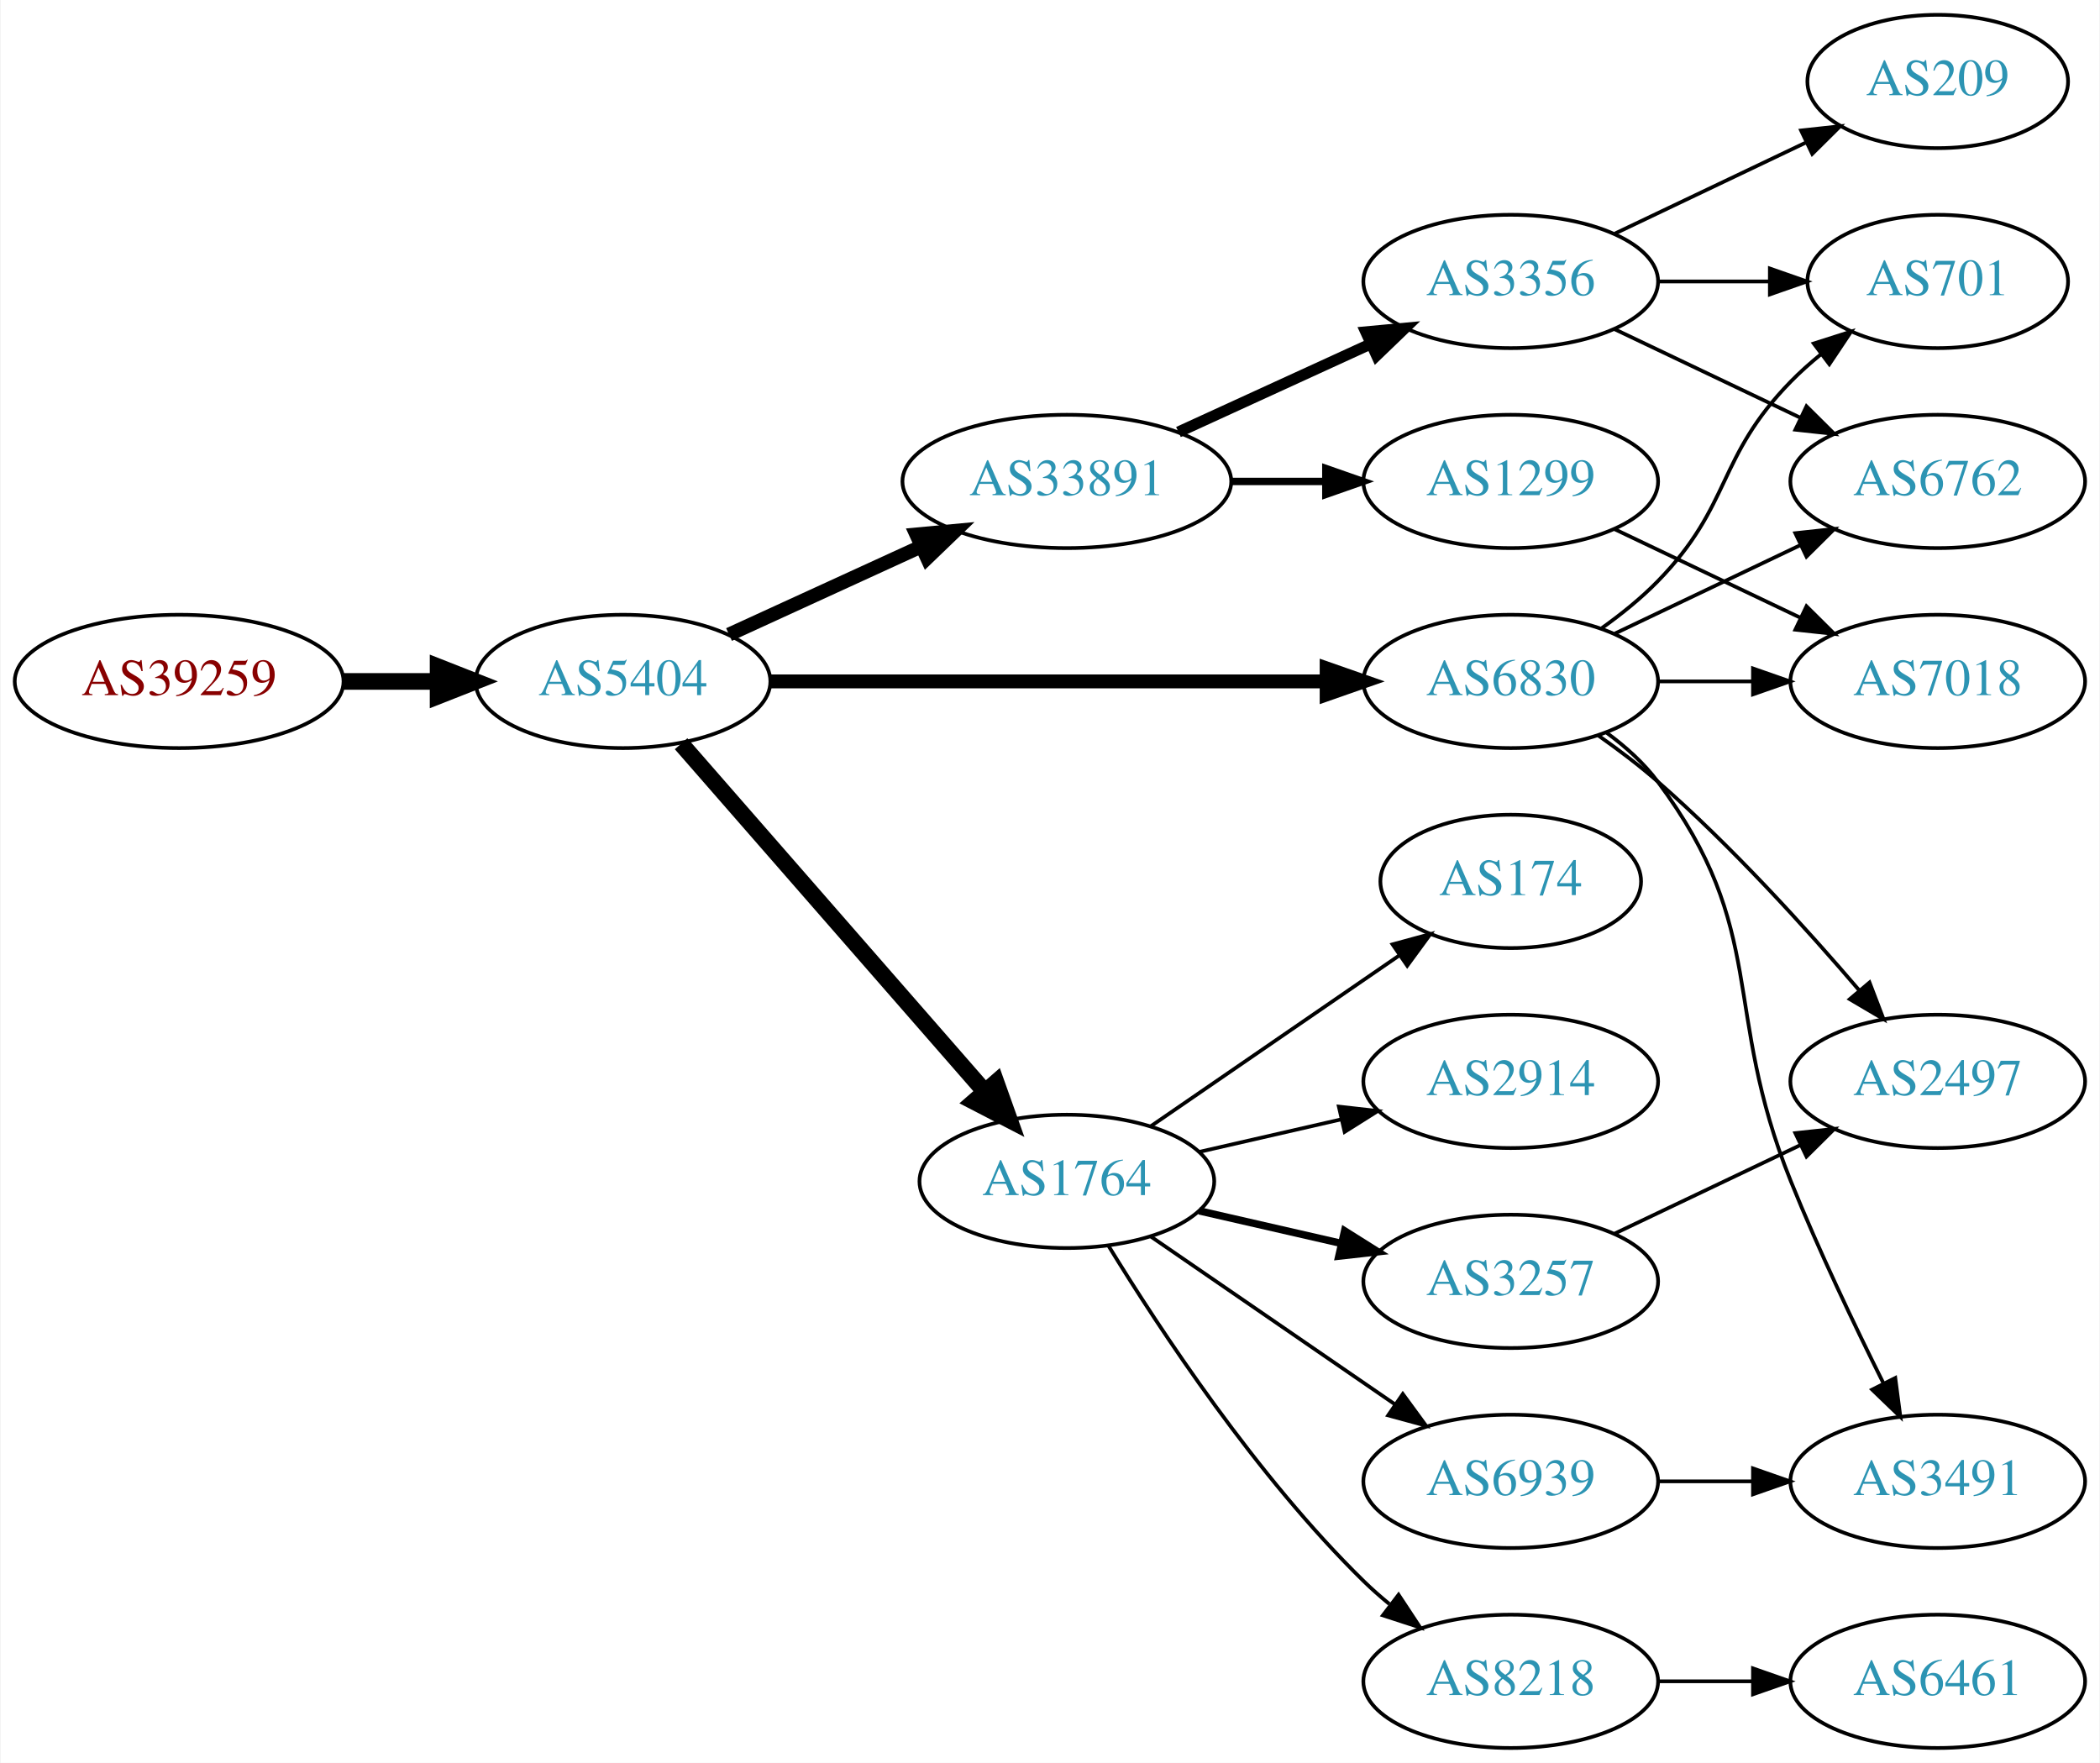
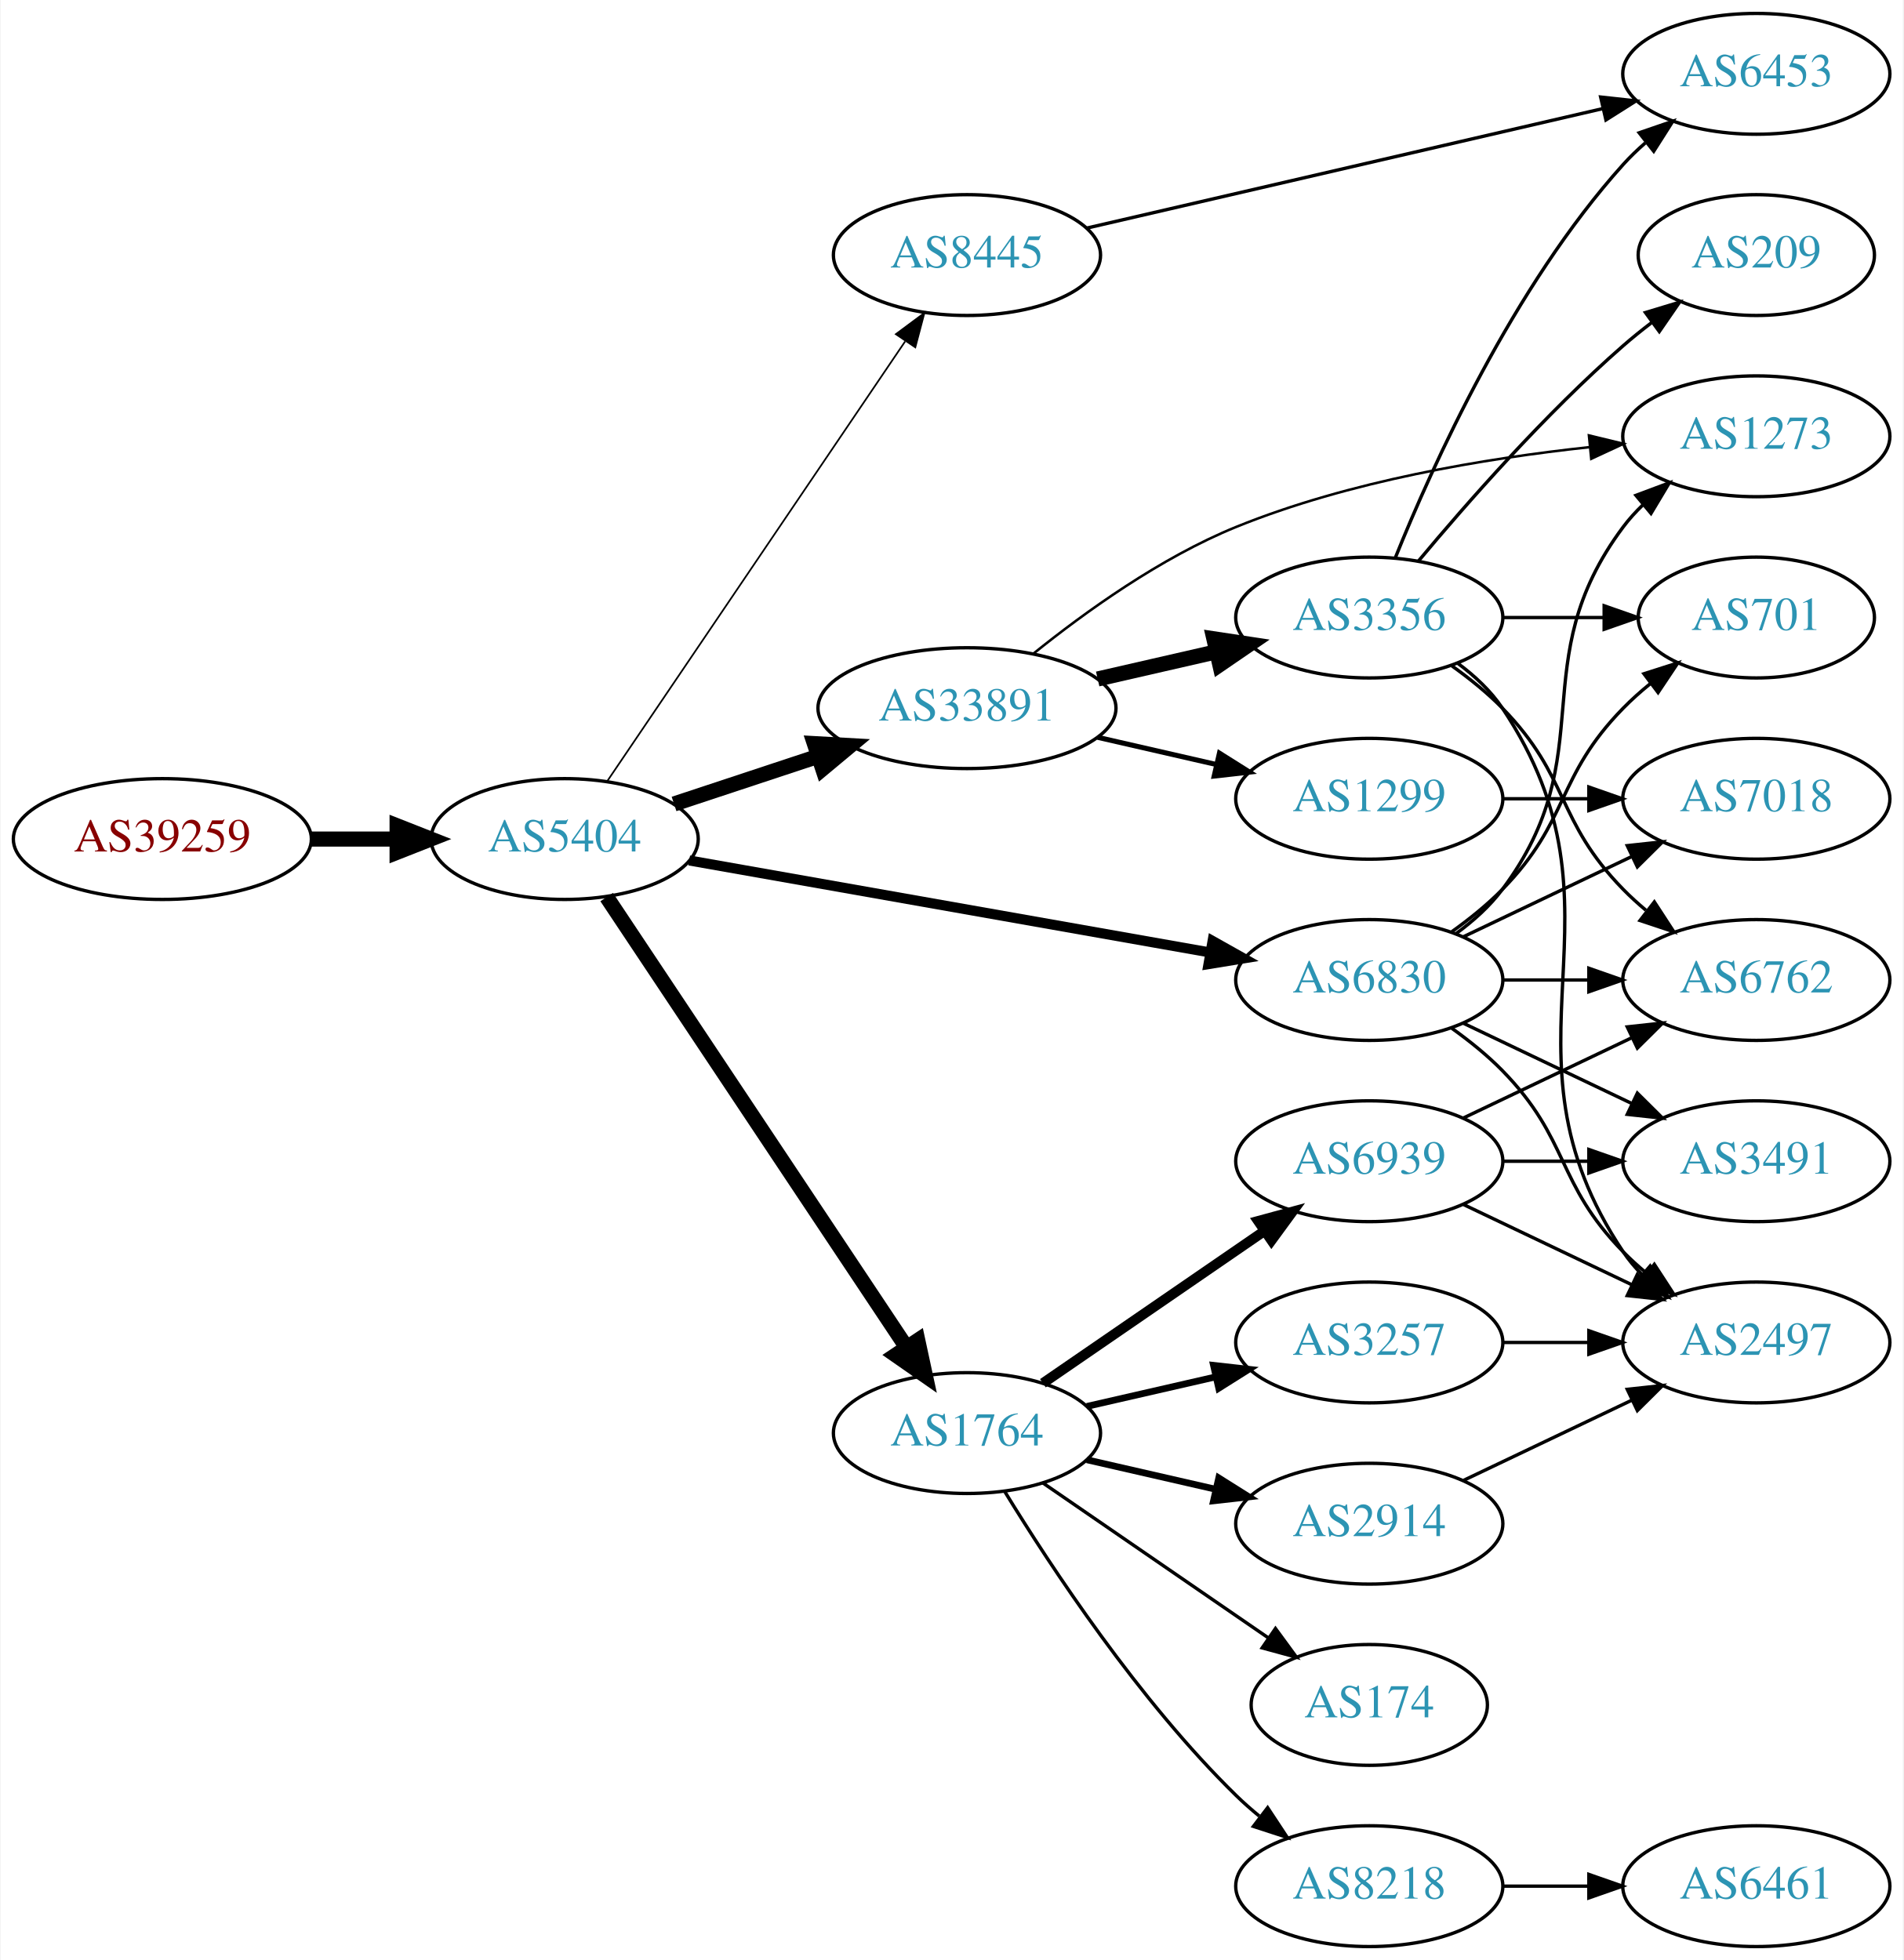
- <svg xmlns="http://www.w3.org/2000/svg" xmlns:xlink="http://www.w3.org/1999/xlink" width="567pt" height="476pt" viewBox="0.00 0.00 566.66 476.00">
-   <g id="graph0" class="graph" transform="scale(1 1) rotate(0) translate(4 472)">
-     <polygon fill="white" stroke="none" points="-4,4 -4,-472 562.663,-472 562.663,4 -4,4" />
+ <svg xmlns="http://www.w3.org/2000/svg" xmlns:xlink="http://www.w3.org/1999/xlink" width="567pt" height="584pt" viewBox="0.00 0.00 566.66 584.00">
+   <g id="graph0" class="graph" transform="scale(1 1) rotate(0) translate(4 580)">
+     <polygon fill="white" stroke="none" points="-4,4 -4,-580 562.663,-580 562.663,4 -4,4" />
    <g id="node1" class="node">
      <g id="a_node1">
        <a xlink:href="/asn/39259" xlink:title="AS39259 ~ Reisenbauer Holding OUE [AT]">
-           <ellipse fill="#ffffff" stroke="black" cx="44.196" cy="-288" rx="44.393" ry="18" />
-           <text text-anchor="middle" x="44.196" y="-284.3" font-family="Times,serif" font-size="14.00" fill="#880000">AS39259</text>
+           <ellipse fill="#ffffff" stroke="black" cx="44.196" cy="-330" rx="44.393" ry="18" />
+           <text text-anchor="middle" x="44.196" y="-326.3" font-family="Times,serif" font-size="14.00" fill="#880000">AS39259</text>
        </a>
      </g>
    </g>
    <g id="node2" class="node">
      <g id="a_node2">
        <a xlink:href="/asn/5404" xlink:title="AS5404 ~ ASN conova communications GmbH [AT]">
-           <ellipse fill="#ffffff" stroke="black" cx="164.039" cy="-288" rx="39.794" ry="18" />
-           <text text-anchor="middle" x="164.039" y="-284.3" font-family="Times,serif" font-size="14.00" fill="#2c94b3">AS5404</text>
+           <ellipse fill="#ffffff" stroke="black" cx="164.039" cy="-330" rx="39.794" ry="18" />
+           <text text-anchor="middle" x="164.039" y="-326.3" font-family="Times,serif" font-size="14.00" fill="#2c94b3">AS5404</text>
        </a>
      </g>
    </g>
    <g id="edge1" class="edge">
-       <path fill="none" stroke="black" stroke-width="4.5" d="M88.407,-288C96.72,-288 105.482,-288 113.965,-288" />
-       <polygon fill="black" stroke="black" stroke-width="4.5" points="114.123,-291.938 124.123,-288 114.123,-284.063 114.123,-291.938" />
+       <path fill="none" stroke="black" stroke-width="4.5" d="M88.407,-330C96.72,-330 105.482,-330 113.965,-330" />
+       <polygon fill="black" stroke="black" stroke-width="4.5" points="114.123,-333.938 124.123,-330 114.123,-326.063 114.123,-333.938" />
    </g>
    <g id="node3" class="node">
      <g id="a_node3">
+         <a xlink:href="/asn/33891" xlink:title="AS33891 ~ CORE-BACKBONE GMBH GLOBAL NETWORK [DE]">
+           <ellipse fill="#ffffff" stroke="black" cx="283.881" cy="-369" rx="44.393" ry="18" />
+           <text text-anchor="middle" x="283.881" y="-365.3" font-family="Times,serif" font-size="14.00" fill="#2c94b3">AS33891</text>
+         </a>
+       </g>
+     </g>
+     <g id="edge2" class="edge">
+       <path fill="none" stroke="black" stroke-width="4.5" d="M196.618,-340.451C209.802,-344.814 225.332,-349.954 239.556,-354.661" />
+       <polygon fill="black" stroke="black" stroke-width="4.5" points="238.418,-358.433 249.149,-357.836 240.893,-350.956 238.418,-358.433" />
+     </g>
+     <g id="node4" class="node">
+       <g id="a_node4">
        <a xlink:href="/asn/1764" xlink:title="AS1764 ~ NEXTLAYER-AS [AT]">
          <ellipse fill="#ffffff" stroke="black" cx="283.881" cy="-153" rx="39.794" ry="18" />
          <text text-anchor="middle" x="283.881" y="-149.3" font-family="Times,serif" font-size="14.00" fill="#2c94b3">AS1764</text>
        </a>
      </g>
    </g>
-     <g id="edge2" class="edge">
-       <path fill="none" stroke="black" stroke-width="4.5" d="M179.725,-271.175C200.302,-247.603 237.839,-204.6 261.512,-177.48" />
-       <polygon fill="black" stroke="black" stroke-width="4.5" points="264.77,-179.736 268.38,-169.613 258.837,-174.557 264.77,-179.736" />
-     </g>
-     <g id="node4" class="node">
-       <g id="a_node4">
+     <g id="edge3" class="edge">
+       <path fill="none" stroke="black" stroke-width="4.5" d="M176.552,-312.706C197.375,-281.431 241.384,-215.329 265.749,-178.733" />
+       <polygon fill="black" stroke="black" stroke-width="4.5" points="269.23,-180.609 271.494,-170.103 262.675,-176.245 269.23,-180.609" />
+     </g>
+     <g id="node5" class="node">
+       <g id="a_node5">
        <a xlink:href="/asn/6830" xlink:title="AS6830 ~ LGI-UPC [AT]">
          <ellipse fill="#ffffff" stroke="black" cx="403.724" cy="-288" rx="39.794" ry="18" />
          <text text-anchor="middle" x="403.724" y="-284.3" font-family="Times,serif" font-size="14.00" fill="#2c94b3">AS6830</text>
        </a>
      </g>
    </g>
-     <g id="edge3" class="edge">
-       <path fill="none" stroke="black" stroke-width="3.75" d="M203.756,-288C244.674,-288 309.314,-288 353.749,-288" />
-       <polygon fill="black" stroke="black" stroke-width="3.75" points="354.023,-291.5 364.023,-288 354.023,-284.5 354.023,-291.5" />
-     </g>
-     <g id="node5" class="node">
-       <g id="a_node5">
-         <a xlink:href="/asn/33891" xlink:title="AS33891 ~ CORE-BACKBONE GMBH GLOBAL NETWORK [DE]">
-           <ellipse fill="#ffffff" stroke="black" cx="283.881" cy="-342" rx="44.393" ry="18" />
-           <text text-anchor="middle" x="283.881" y="-338.3" font-family="Times,serif" font-size="14.00" fill="#2c94b3">AS33891</text>
-         </a>
-       </g>
-     </g>
    <g id="edge4" class="edge">
-       <path fill="none" stroke="black" stroke-width="3.75" d="M192.667,-300.661C208.165,-307.762 227.732,-316.728 244.678,-324.494" />
-       <polygon fill="black" stroke="black" stroke-width="3.75" points="243.232,-327.681 253.781,-328.665 246.148,-321.317 243.232,-327.681" />
+       <path fill="none" stroke="black" stroke-width="3" d="M201.138,-323.621C242.671,-316.282 310.97,-304.213 356.393,-296.187" />
+       <polygon fill="black" stroke="black" stroke-width="3" points="357.046,-299.626 366.285,-294.439 355.828,-292.732 357.046,-299.626" />
    </g>
    <g id="node6" class="node">
      <g id="a_node6">
-         <a xlink:href="/asn/2914" xlink:title="AS2914 ~ NTT America, Inc. [US]">
-           <ellipse fill="#ffffff" stroke="black" cx="403.724" cy="-180" rx="39.794" ry="18" />
-           <text text-anchor="middle" x="403.724" y="-176.3" font-family="Times,serif" font-size="14.00" fill="#2c94b3">AS2914</text>
+         <a xlink:href="/asn/8445" xlink:title="AS8445 ~ SALZBURG-AG-AS [AT]">
+           <ellipse fill="#ffffff" stroke="black" cx="283.881" cy="-504" rx="39.794" ry="18" />
+           <text text-anchor="middle" x="283.881" y="-500.3" font-family="Times,serif" font-size="14.00" fill="#2c94b3">AS8445</text>
        </a>
      </g>
    </g>
    <g id="edge5" class="edge">
-       <path fill="none" stroke="black" d="M319.6,-160.955C331.6,-163.704 345.221,-166.825 357.914,-169.733" />
-       <polygon fill="black" stroke="black" points="357.316,-173.187 367.845,-172.009 358.88,-166.364 357.316,-173.187" />
+       <path fill="none" stroke="black" stroke-width="0.5" d="M176.769,-347.32C197.592,-378.067 241.109,-442.322 265.449,-478.261" />
+       <polygon fill="black" stroke="black" stroke-width="0.5" points="262.693,-480.433 271.199,-486.75 268.489,-476.508 262.693,-480.433" />
    </g>
    <g id="node7" class="node">
      <g id="a_node7">
-         <a xlink:href="/asn/6939" xlink:title="AS6939 ~ Hurricane Electric LLC [US]">
-           <ellipse fill="#ffffff" stroke="black" cx="403.724" cy="-72" rx="39.794" ry="18" />
-           <text text-anchor="middle" x="403.724" y="-68.3" font-family="Times,serif" font-size="14.00" fill="#2c94b3">AS6939</text>
+         <a xlink:href="/asn/3356" xlink:title="AS3356 ~ Level 3 Parent, LLC [US]">
+           <ellipse fill="#ffffff" stroke="black" cx="403.724" cy="-396" rx="39.794" ry="18" />
+           <text text-anchor="middle" x="403.724" y="-392.3" font-family="Times,serif" font-size="14.00" fill="#2c94b3">AS3356</text>
        </a>
      </g>
    </g>
    <g id="edge6" class="edge">
-       <path fill="none" stroke="black" d="M306.495,-138.143C324.984,-125.435 351.798,-107.005 372.427,-92.825" />
-       <polygon fill="black" stroke="black" points="374.589,-95.586 380.848,-87.037 370.624,-89.817 374.589,-95.586" />
+       <path fill="none" stroke="black" stroke-width="4.5" d="M322.816,-377.692C334.057,-380.267 346.469,-383.111 358.092,-385.774" />
+       <polygon fill="black" stroke="black" stroke-width="4.5" points="357.427,-389.661 368.054,-388.057 359.186,-381.985 357.427,-389.661" />
    </g>
    <g id="node8" class="node">
      <g id="a_node8">
-         <a xlink:href="/asn/3257" xlink:title="AS3257 ~ GTT [DE]">
-           <ellipse fill="#ffffff" stroke="black" cx="403.724" cy="-126" rx="39.794" ry="18" />
-           <text text-anchor="middle" x="403.724" y="-122.3" font-family="Times,serif" font-size="14.00" fill="#2c94b3">AS3257</text>
+         <a xlink:href="/asn/1299" xlink:title="AS1299 ~ Telia Carrier [EU]">
+           <ellipse fill="#ffffff" stroke="black" cx="403.724" cy="-342" rx="39.794" ry="18" />
+           <text text-anchor="middle" x="403.724" y="-338.3" font-family="Times,serif" font-size="14.00" fill="#2c94b3">AS1299</text>
        </a>
      </g>
    </g>
    <g id="edge7" class="edge">
-       <path fill="none" stroke="black" stroke-width="2" d="M319.6,-145.045C331.6,-142.296 345.221,-139.175 357.914,-136.267" />
-       <polygon fill="black" stroke="black" stroke-width="2" points="358.88,-139.636 367.845,-133.991 357.316,-132.813 358.88,-139.636" />
+       <path fill="none" stroke="black" stroke-width="1.5" d="M322.816,-360.308C334.057,-357.733 346.469,-354.889 358.092,-352.226" />
+       <polygon fill="black" stroke="black" stroke-width="1.5" points="359.088,-355.588 368.054,-349.943 357.525,-348.765 359.088,-355.588" />
    </g>
    <g id="node9" class="node">
      <g id="a_node9">
+         <a xlink:href="/asn/1273" xlink:title="AS1273 ~ Vodafone Group PLC [EU]">
+           <ellipse fill="#ffffff" stroke="black" cx="519.017" cy="-450" rx="39.794" ry="18" />
+           <text text-anchor="middle" x="519.017" y="-446.3" font-family="Times,serif" font-size="14.00" fill="#2c94b3">AS1273</text>
+         </a>
+       </g>
+     </g>
+     <g id="edge8" class="edge">
+       <path fill="none" stroke="black" stroke-width="0.75" d="M303.714,-385.275C318.975,-397.575 341.569,-413.852 364.077,-423 397.727,-436.676 438.279,-443.432 469.312,-446.766" />
+       <polygon fill="black" stroke="black" stroke-width="0.75" points="469.152,-450.267 479.448,-447.77 469.842,-443.301 469.152,-450.267" />
+     </g>
+     <g id="node15" class="node">
+       <g id="a_node15">
        <a xlink:href="/asn/8218" xlink:title="AS8218 ~ legacy Neotelecoms [FR]">
          <ellipse fill="#ffffff" stroke="black" cx="403.724" cy="-18" rx="39.794" ry="18" />
          <text text-anchor="middle" x="403.724" y="-14.3" font-family="Times,serif" font-size="14.00" fill="#2c94b3">AS8218</text>
        </a>
      </g>
    </g>
-     <g id="edge8" class="edge">
+     <g id="edge14" class="edge">
      <path fill="none" stroke="black" d="M295.147,-135.56C308.955,-113.009 335.144,-73.278 364.077,-45 366.217,-42.908 368.535,-40.863 370.934,-38.895" />
      <polygon fill="black" stroke="black" points="373.445,-41.382 379.276,-32.536 369.201,-35.815 373.445,-41.382" />
    </g>
-     <g id="node10" class="node">
-       <g id="a_node10">
+     <g id="node16" class="node">
+       <g id="a_node16">
+         <a xlink:href="/asn/3257" xlink:title="AS3257 ~ GTT [DE]">
+           <ellipse fill="#ffffff" stroke="black" cx="403.724" cy="-180" rx="39.794" ry="18" />
+           <text text-anchor="middle" x="403.724" y="-176.3" font-family="Times,serif" font-size="14.00" fill="#2c94b3">AS3257</text>
+         </a>
+       </g>
+     </g>
+     <g id="edge15" class="edge">
+       <path fill="none" stroke="black" stroke-width="2" d="M319.6,-160.955C331.6,-163.704 345.221,-166.825 357.914,-169.733" />
+       <polygon fill="black" stroke="black" stroke-width="2" points="357.316,-173.187 367.845,-172.009 358.88,-166.364 357.316,-173.187" />
+     </g>
+     <g id="node17" class="node">
+       <g id="a_node17">
+         <a xlink:href="/asn/2914" xlink:title="AS2914 ~ NTT America, Inc. [US]">
+           <ellipse fill="#ffffff" stroke="black" cx="403.724" cy="-126" rx="39.794" ry="18" />
+           <text text-anchor="middle" x="403.724" y="-122.3" font-family="Times,serif" font-size="14.00" fill="#2c94b3">AS2914</text>
+         </a>
+       </g>
+     </g>
+     <g id="edge16" class="edge">
+       <path fill="none" stroke="black" stroke-width="2" d="M319.6,-145.045C331.6,-142.296 345.221,-139.175 357.914,-136.267" />
+       <polygon fill="black" stroke="black" stroke-width="2" points="358.88,-139.636 367.845,-133.991 357.316,-132.813 358.88,-139.636" />
+     </g>
+     <g id="node18" class="node">
+       <g id="a_node18">
        <a xlink:href="/asn/174" xlink:title="AS174 ~ Cogent Communications [US]">
-           <ellipse fill="#ffffff" stroke="black" cx="403.724" cy="-234" rx="35.194" ry="18" />
-           <text text-anchor="middle" x="403.724" y="-230.3" font-family="Times,serif" font-size="14.00" fill="#2c94b3">AS174</text>
-         </a>
-       </g>
-     </g>
-     <g id="edge9" class="edge">
-       <path fill="none" stroke="black" d="M306.495,-167.857C325.333,-180.805 352.812,-199.693 373.588,-213.973" />
-       <polygon fill="black" stroke="black" points="371.813,-217.001 382.037,-219.781 375.779,-211.232 371.813,-217.001" />
+           <ellipse fill="#ffffff" stroke="black" cx="403.724" cy="-72" rx="35.194" ry="18" />
+           <text text-anchor="middle" x="403.724" y="-68.3" font-family="Times,serif" font-size="14.00" fill="#2c94b3">AS174</text>
+         </a>
+       </g>
+     </g>
+     <g id="edge17" class="edge">
+       <path fill="none" stroke="black" d="M306.495,-138.143C325.333,-125.195 352.812,-106.307 373.588,-92.026" />
+       <polygon fill="black" stroke="black" points="375.779,-94.768 382.037,-86.219 371.813,-88.999 375.779,-94.768" />
+     </g>
+     <g id="node19" class="node">
+       <g id="a_node19">
+         <a xlink:href="/asn/6939" xlink:title="AS6939 ~ Hurricane Electric LLC [US]">
+           <ellipse fill="#ffffff" stroke="black" cx="403.724" cy="-234" rx="39.794" ry="18" />
+           <text text-anchor="middle" x="403.724" y="-230.3" font-family="Times,serif" font-size="14.00" fill="#2c94b3">AS6939</text>
+         </a>
+       </g>
+     </g>
+     <g id="edge18" class="edge">
+       <path fill="none" stroke="black" stroke-width="3" d="M306.495,-167.857C324.984,-180.565 351.798,-198.995 372.427,-213.175" />
+       <polygon fill="black" stroke="black" stroke-width="3" points="370.624,-216.183 380.848,-218.963 374.589,-210.414 370.624,-216.183" />
+     </g>
+     <g id="edge20" class="edge">
+       <path fill="none" stroke="black" d="M429.655,-301.882C434.731,-305.611 439.649,-310.016 443.37,-315 473.642,-355.542 449.099,-382.458 479.37,-423 481.115,-425.336 483.122,-427.545 485.285,-429.617" />
+       <polygon fill="black" stroke="black" points="483.163,-432.405 493.086,-436.118 487.645,-427.027 483.163,-432.405" />
    </g>
    <g id="node11" class="node">
      <g id="a_node11">
-         <a xlink:href="/asn/3491" xlink:title="AS3491 ~ PCCW Global, Inc. [US]">
-           <ellipse fill="#ffffff" stroke="black" cx="519.017" cy="-72" rx="39.794" ry="18" />
-           <text text-anchor="middle" x="519.017" y="-68.3" font-family="Times,serif" font-size="14.00" fill="#2c94b3">AS3491</text>
-         </a>
-       </g>
-     </g>
-     <g id="edge12" class="edge">
-       <path fill="none" stroke="black" d="M429.655,-274.118C434.731,-270.389 439.649,-265.984 443.37,-261 473.642,-220.458 460.44,-199.922 479.37,-153 486.853,-134.453 496.548,-114.141 504.355,-98.497" />
-       <polygon fill="black" stroke="black" points="507.557,-99.922 508.936,-89.417 501.307,-96.769 507.557,-99.922" />
-     </g>
-     <g id="node12" class="node">
-       <g id="a_node12">
-         <a xlink:href="/asn/6762" xlink:title="AS6762 ~ TELECOM ITALIA SPARKLE S.p.A. [IT]">
-           <ellipse fill="#ffffff" stroke="black" cx="519.017" cy="-342" rx="39.794" ry="18" />
-           <text text-anchor="middle" x="519.017" y="-338.3" font-family="Times,serif" font-size="14.00" fill="#2c94b3">AS6762</text>
-         </a>
-       </g>
-     </g>
-     <g id="edge11" class="edge">
-       <path fill="none" stroke="black" d="M431.86,-300.934C446.854,-308.081 465.675,-317.052 481.898,-324.785" />
-       <polygon fill="black" stroke="black" points="480.569,-328.028 491.102,-329.171 483.581,-321.709 480.569,-328.028" />
+         <a xlink:href="/asn/701" xlink:title="AS701 ~ UUNET [US]">
+           <ellipse fill="#ffffff" stroke="black" cx="519.017" cy="-396" rx="35.194" ry="18" />
+           <text text-anchor="middle" x="519.017" y="-392.3" font-family="Times,serif" font-size="14.00" fill="#2c94b3">AS701</text>
+         </a>
+       </g>
+     </g>
+     <g id="edge22" class="edge">
+       <path fill="none" stroke="black" d="M428.318,-302.389C433.574,-306.148 438.906,-310.437 443.37,-315 463.543,-335.617 459.198,-348.383 479.37,-369 481.849,-371.534 484.596,-373.983 487.448,-376.304" />
+       <polygon fill="black" stroke="black" points="485.54,-379.248 495.634,-382.468 489.751,-373.657 485.54,-379.248" />
    </g>
    <g id="node13" class="node">
      <g id="a_node13">
        <a xlink:href="/asn/2497" xlink:title="AS2497 ~ Internet Initiative Japan Inc. [JP]">
          <ellipse fill="#ffffff" stroke="black" cx="519.017" cy="-180" rx="39.794" ry="18" />
          <text text-anchor="middle" x="519.017" y="-176.3" font-family="Times,serif" font-size="14.00" fill="#2c94b3">AS2497</text>
        </a>
      </g>
    </g>
-     <g id="edge13" class="edge">
-       <path fill="none" stroke="black" d="M427.414,-273.37C432.816,-269.56 438.439,-265.308 443.37,-261 463.297,-243.593 483.489,-221.342 497.838,-204.567" />
-       <polygon fill="black" stroke="black" points="500.606,-206.714 504.387,-196.817 495.259,-202.196 500.606,-206.714" />
+     <g id="edge25" class="edge">
+       <path fill="none" stroke="black" d="M428.318,-273.611C433.574,-269.852 438.906,-265.563 443.37,-261 463.543,-240.383 459.198,-227.617 479.37,-207 481.463,-204.861 483.746,-202.782 486.123,-200.79" />
+       <polygon fill="black" stroke="black" points="488.641,-203.268 494.423,-194.389 484.367,-197.725 488.641,-203.268" />
    </g>
    <g id="node14" class="node">
      <g id="a_node14">
-         <a xlink:href="/asn/7018" xlink:title="AS7018 ~ AT&amp;T Services, Inc. [US]">
+         <a xlink:href="/asn/6762" xlink:title="AS6762 ~ TELECOM ITALIA SPARKLE S.p.A. [IT]">
          <ellipse fill="#ffffff" stroke="black" cx="519.017" cy="-288" rx="39.794" ry="18" />
-           <text text-anchor="middle" x="519.017" y="-284.3" font-family="Times,serif" font-size="14.00" fill="#2c94b3">AS7018</text>
-         </a>
-       </g>
-     </g>
-     <g id="edge14" class="edge">
+           <text text-anchor="middle" x="519.017" y="-284.3" font-family="Times,serif" font-size="14.00" fill="#2c94b3">AS6762</text>
+         </a>
+       </g>
+     </g>
+     <g id="edge23" class="edge">
      <path fill="none" stroke="black" d="M443.396,-288C451.599,-288 460.363,-288 468.895,-288" />
      <polygon fill="black" stroke="black" points="469.134,-291.5 479.134,-288 469.134,-284.5 469.134,-291.5" />
    </g>
-     <g id="node15" class="node">
-       <g id="a_node15">
-         <a xlink:href="/asn/701" xlink:title="AS701 ~ UUNET [US]">
-           <ellipse fill="#ffffff" stroke="black" cx="519.017" cy="-396" rx="35.194" ry="18" />
-           <text text-anchor="middle" x="519.017" y="-392.3" font-family="Times,serif" font-size="14.00" fill="#2c94b3">AS701</text>
-         </a>
-       </g>
-     </g>
-     <g id="edge15" class="edge">
-       <path fill="none" stroke="black" d="M428.318,-302.389C433.574,-306.148 438.906,-310.437 443.37,-315 463.543,-335.617 459.198,-348.383 479.37,-369 481.849,-371.534 484.596,-373.983 487.448,-376.304" />
-       <polygon fill="black" stroke="black" points="485.54,-379.248 495.634,-382.468 489.751,-373.657 485.54,-379.248" />
-     </g>
-     <g id="node16" class="node">
-       <g id="a_node16">
-         <a xlink:href="/asn/3356" xlink:title="AS3356 ~ Level 3 Parent, LLC [US]">
-           <ellipse fill="#ffffff" stroke="black" cx="403.724" cy="-396" rx="39.794" ry="18" />
-           <text text-anchor="middle" x="403.724" y="-392.3" font-family="Times,serif" font-size="14.00" fill="#2c94b3">AS3356</text>
-         </a>
-       </g>
-     </g>
-     <g id="edge16" class="edge">
-       <path fill="none" stroke="black" stroke-width="3" d="M314.011,-355.348C329.622,-362.502 349.02,-371.391 365.692,-379.03" />
-       <polygon fill="black" stroke="black" stroke-width="3" points="364.595,-382.378 375.144,-383.362 367.511,-376.014 364.595,-382.378" />
-     </g>
-     <g id="node17" class="node">
-       <g id="a_node17">
-         <a xlink:href="/asn/1299" xlink:title="AS1299 ~ Telia Carrier [EU]">
-           <ellipse fill="#ffffff" stroke="black" cx="403.724" cy="-342" rx="39.794" ry="18" />
-           <text text-anchor="middle" x="403.724" y="-338.3" font-family="Times,serif" font-size="14.00" fill="#2c94b3">AS1299</text>
-         </a>
-       </g>
-     </g>
-     <g id="edge17" class="edge">
-       <path fill="none" stroke="black" stroke-width="2" d="M328.092,-342C336.405,-342 345.168,-342 353.65,-342" />
-       <polygon fill="black" stroke="black" stroke-width="2" points="353.809,-345.5 363.809,-342 353.809,-338.5 353.809,-345.5" />
+     <g id="node21" class="node">
+       <g id="a_node21">
+         <a xlink:href="/asn/3491" xlink:title="AS3491 ~ PCCW Global, Inc. [US]">
+           <ellipse fill="#ffffff" stroke="black" cx="519.017" cy="-234" rx="39.794" ry="18" />
+           <text text-anchor="middle" x="519.017" y="-230.3" font-family="Times,serif" font-size="14.00" fill="#2c94b3">AS3491</text>
+         </a>
+       </g>
+     </g>
+     <g id="edge21" class="edge">
+       <path fill="none" stroke="black" d="M431.86,-275.066C446.854,-267.919 465.675,-258.948 481.898,-251.215" />
+       <polygon fill="black" stroke="black" points="483.581,-254.291 491.102,-246.829 480.569,-247.972 483.581,-254.291" />
+     </g>
+     <g id="node22" class="node">
+       <g id="a_node22">
+         <a xlink:href="/asn/7018" xlink:title="AS7018 ~ AT&amp;T Services, Inc. [US]">
+           <ellipse fill="#ffffff" stroke="black" cx="519.017" cy="-342" rx="39.794" ry="18" />
+           <text text-anchor="middle" x="519.017" y="-338.3" font-family="Times,serif" font-size="14.00" fill="#2c94b3">AS7018</text>
+         </a>
+       </g>
+     </g>
+     <g id="edge24" class="edge">
+       <path fill="none" stroke="black" d="M431.86,-300.934C446.854,-308.081 465.675,-317.052 481.898,-324.785" />
+       <polygon fill="black" stroke="black" points="480.569,-328.028 491.102,-329.171 483.581,-321.709 480.569,-328.028" />
+     </g>
+     <g id="node10" class="node">
+       <g id="a_node10">
+         <a xlink:href="/asn/6453" xlink:title="AS6453 ~ TATA COMMUNICATIONS (AMERICA) INC [US]">
+           <ellipse fill="#ffffff" stroke="black" cx="519.017" cy="-558" rx="39.794" ry="18" />
+           <text text-anchor="middle" x="519.017" y="-554.3" font-family="Times,serif" font-size="14.00" fill="#2c94b3">AS6453</text>
+         </a>
+       </g>
+     </g>
+     <g id="edge29" class="edge">
+       <path fill="none" stroke="black" d="M319.532,-512.026C360.452,-521.504 428.605,-537.29 473.428,-547.672" />
+       <polygon fill="black" stroke="black" points="472.644,-551.083 483.176,-549.93 474.223,-544.264 472.644,-551.083" />
+     </g>
+     <g id="edge9" class="edge">
+       <path fill="none" stroke="black" d="M411.472,-413.787C422.523,-441.243 446.576,-494.578 479.37,-531 481.373,-533.224 483.591,-535.363 485.924,-537.397" />
+       <polygon fill="black" stroke="black" points="484.122,-540.433 494.143,-543.873 488.454,-534.935 484.122,-540.433" />
    </g>
    <g id="edge10" class="edge">
-       <path fill="none" stroke="black" d="M443.396,-72C451.599,-72 460.363,-72 468.895,-72" />
-       <polygon fill="black" stroke="black" points="469.134,-75.5 479.134,-72 469.134,-68.5 469.134,-75.5" />
-     </g>
-     <g id="edge23" class="edge">
-       <path fill="none" stroke="black" d="M431.86,-138.934C446.854,-146.081 465.675,-155.052 481.898,-162.785" />
-       <polygon fill="black" stroke="black" points="480.569,-166.028 491.102,-167.171 483.581,-159.709 480.569,-166.028" />
-     </g>
-     <g id="node19" class="node">
-       <g id="a_node19">
+       <path fill="none" stroke="black" d="M443.396,-396C453.101,-396 463.592,-396 473.555,-396" />
+       <polygon fill="black" stroke="black" points="473.691,-399.5 483.691,-396 473.691,-392.5 473.691,-399.5" />
+     </g>
+     <g id="node12" class="node">
+       <g id="a_node12">
+         <a xlink:href="/asn/209" xlink:title="AS209 ~ CenturyLink Communications, LLC [US]">
+           <ellipse fill="#ffffff" stroke="black" cx="519.017" cy="-504" rx="35.194" ry="18" />
+           <text text-anchor="middle" x="519.017" y="-500.3" font-family="Times,serif" font-size="14.00" fill="#2c94b3">AS209</text>
+         </a>
+       </g>
+     </g>
+     <g id="edge11" class="edge">
+       <path fill="none" stroke="black" d="M418.354,-412.817C432.636,-429.929 456.183,-456.745 479.37,-477 482.04,-479.332 484.913,-481.648 487.843,-483.886" />
+       <polygon fill="black" stroke="black" points="485.994,-486.87 496.134,-489.939 490.121,-481.216 485.994,-486.87" />
+     </g>
+     <g id="edge12" class="edge">
+       <path fill="none" stroke="black" d="M430.043,-382.393C435.099,-378.649 439.91,-374.169 443.37,-369 484.395,-307.706 438.346,-268.294 479.37,-207 480.992,-204.577 482.911,-202.305 485.013,-200.19" />
+       <polygon fill="black" stroke="black" points="487.38,-202.771 492.698,-193.607 482.826,-197.454 487.38,-202.771" />
+     </g>
+     <g id="edge13" class="edge">
+       <path fill="none" stroke="black" d="M428.318,-381.611C433.574,-377.852 438.906,-373.563 443.37,-369 463.543,-348.383 459.198,-335.617 479.37,-315 481.463,-312.861 483.746,-310.782 486.123,-308.79" />
+       <polygon fill="black" stroke="black" points="488.641,-311.268 494.423,-302.389 484.367,-305.725 488.641,-311.268" />
+     </g>
+     <g id="edge30" class="edge">
+       <path fill="none" stroke="black" d="M443.396,-342C451.599,-342 460.363,-342 468.895,-342" />
+       <polygon fill="black" stroke="black" points="469.134,-345.5 479.134,-342 469.134,-338.5 469.134,-345.5" />
+     </g>
+     <g id="node20" class="node">
+       <g id="a_node20">
        <a xlink:href="/asn/6461" xlink:title="AS6461 ~ Zayo Bandwidth [US]">
          <ellipse fill="#ffffff" stroke="black" cx="519.017" cy="-18" rx="39.794" ry="18" />
          <text text-anchor="middle" x="519.017" y="-14.3" font-family="Times,serif" font-size="14.00" fill="#2c94b3">AS6461</text>
        </a>
      </g>
    </g>
-     <g id="edge22" class="edge">
+     <g id="edge19" class="edge">
      <path fill="none" stroke="black" d="M443.396,-18C451.599,-18 460.363,-18 468.895,-18" />
      <polygon fill="black" stroke="black" points="469.134,-21.5 479.134,-18 469.134,-14.5 469.134,-21.5" />
    </g>
-     <g id="edge18" class="edge">
-       <path fill="none" stroke="black" d="M431.86,-383.066C446.854,-375.919 465.675,-366.948 481.898,-359.215" />
-       <polygon fill="black" stroke="black" points="483.581,-362.291 491.102,-354.829 480.569,-355.972 483.581,-362.291" />
-     </g>
-     <g id="edge20" class="edge">
-       <path fill="none" stroke="black" d="M443.396,-396C453.101,-396 463.592,-396 473.555,-396" />
-       <polygon fill="black" stroke="black" points="473.691,-399.5 483.691,-396 473.691,-392.5 473.691,-399.5" />
-     </g>
-     <g id="node18" class="node">
-       <g id="a_node18">
-         <a xlink:href="/asn/209" xlink:title="AS209 ~ CenturyLink Communications, LLC [US]">
-           <ellipse fill="#ffffff" stroke="black" cx="519.017" cy="-450" rx="35.194" ry="18" />
-           <text text-anchor="middle" x="519.017" y="-446.3" font-family="Times,serif" font-size="14.00" fill="#2c94b3">AS209</text>
-         </a>
-       </g>
-     </g>
-     <g id="edge19" class="edge">
-       <path fill="none" stroke="black" d="M431.86,-408.934C447.292,-416.29 466.778,-425.577 483.313,-433.459" />
-       <polygon fill="black" stroke="black" points="482.121,-436.768 492.654,-437.911 485.133,-430.449 482.121,-436.768" />
-     </g>
-     <g id="edge21" class="edge">
-       <path fill="none" stroke="black" d="M431.86,-329.066C446.854,-321.919 465.675,-312.948 481.898,-305.215" />
-       <polygon fill="black" stroke="black" points="483.581,-308.291 491.102,-300.829 480.569,-301.972 483.581,-308.291" />
+     <g id="edge31" class="edge">
+       <path fill="none" stroke="black" d="M443.396,-180C451.599,-180 460.363,-180 468.895,-180" />
+       <polygon fill="black" stroke="black" points="469.134,-183.5 479.134,-180 469.134,-176.5 469.134,-183.5" />
+     </g>
+     <g id="edge32" class="edge">
+       <path fill="none" stroke="black" d="M431.86,-138.934C446.854,-146.081 465.675,-155.052 481.898,-162.785" />
+       <polygon fill="black" stroke="black" points="480.569,-166.028 491.102,-167.171 483.581,-159.709 480.569,-166.028" />
+     </g>
+     <g id="edge28" class="edge">
+       <path fill="none" stroke="black" d="M431.86,-221.066C446.854,-213.919 465.675,-204.948 481.898,-197.215" />
+       <polygon fill="black" stroke="black" points="483.581,-200.291 491.102,-192.829 480.569,-193.972 483.581,-200.291" />
+     </g>
+     <g id="edge26" class="edge">
+       <path fill="none" stroke="black" d="M431.86,-246.934C446.854,-254.081 465.675,-263.052 481.898,-270.785" />
+       <polygon fill="black" stroke="black" points="480.569,-274.028 491.102,-275.171 483.581,-267.709 480.569,-274.028" />
+     </g>
+     <g id="edge27" class="edge">
+       <path fill="none" stroke="black" d="M443.396,-234C451.599,-234 460.363,-234 468.895,-234" />
+       <polygon fill="black" stroke="black" points="469.134,-237.5 479.134,-234 469.134,-230.5 469.134,-237.5" />
    </g>
  </g>
</svg>
